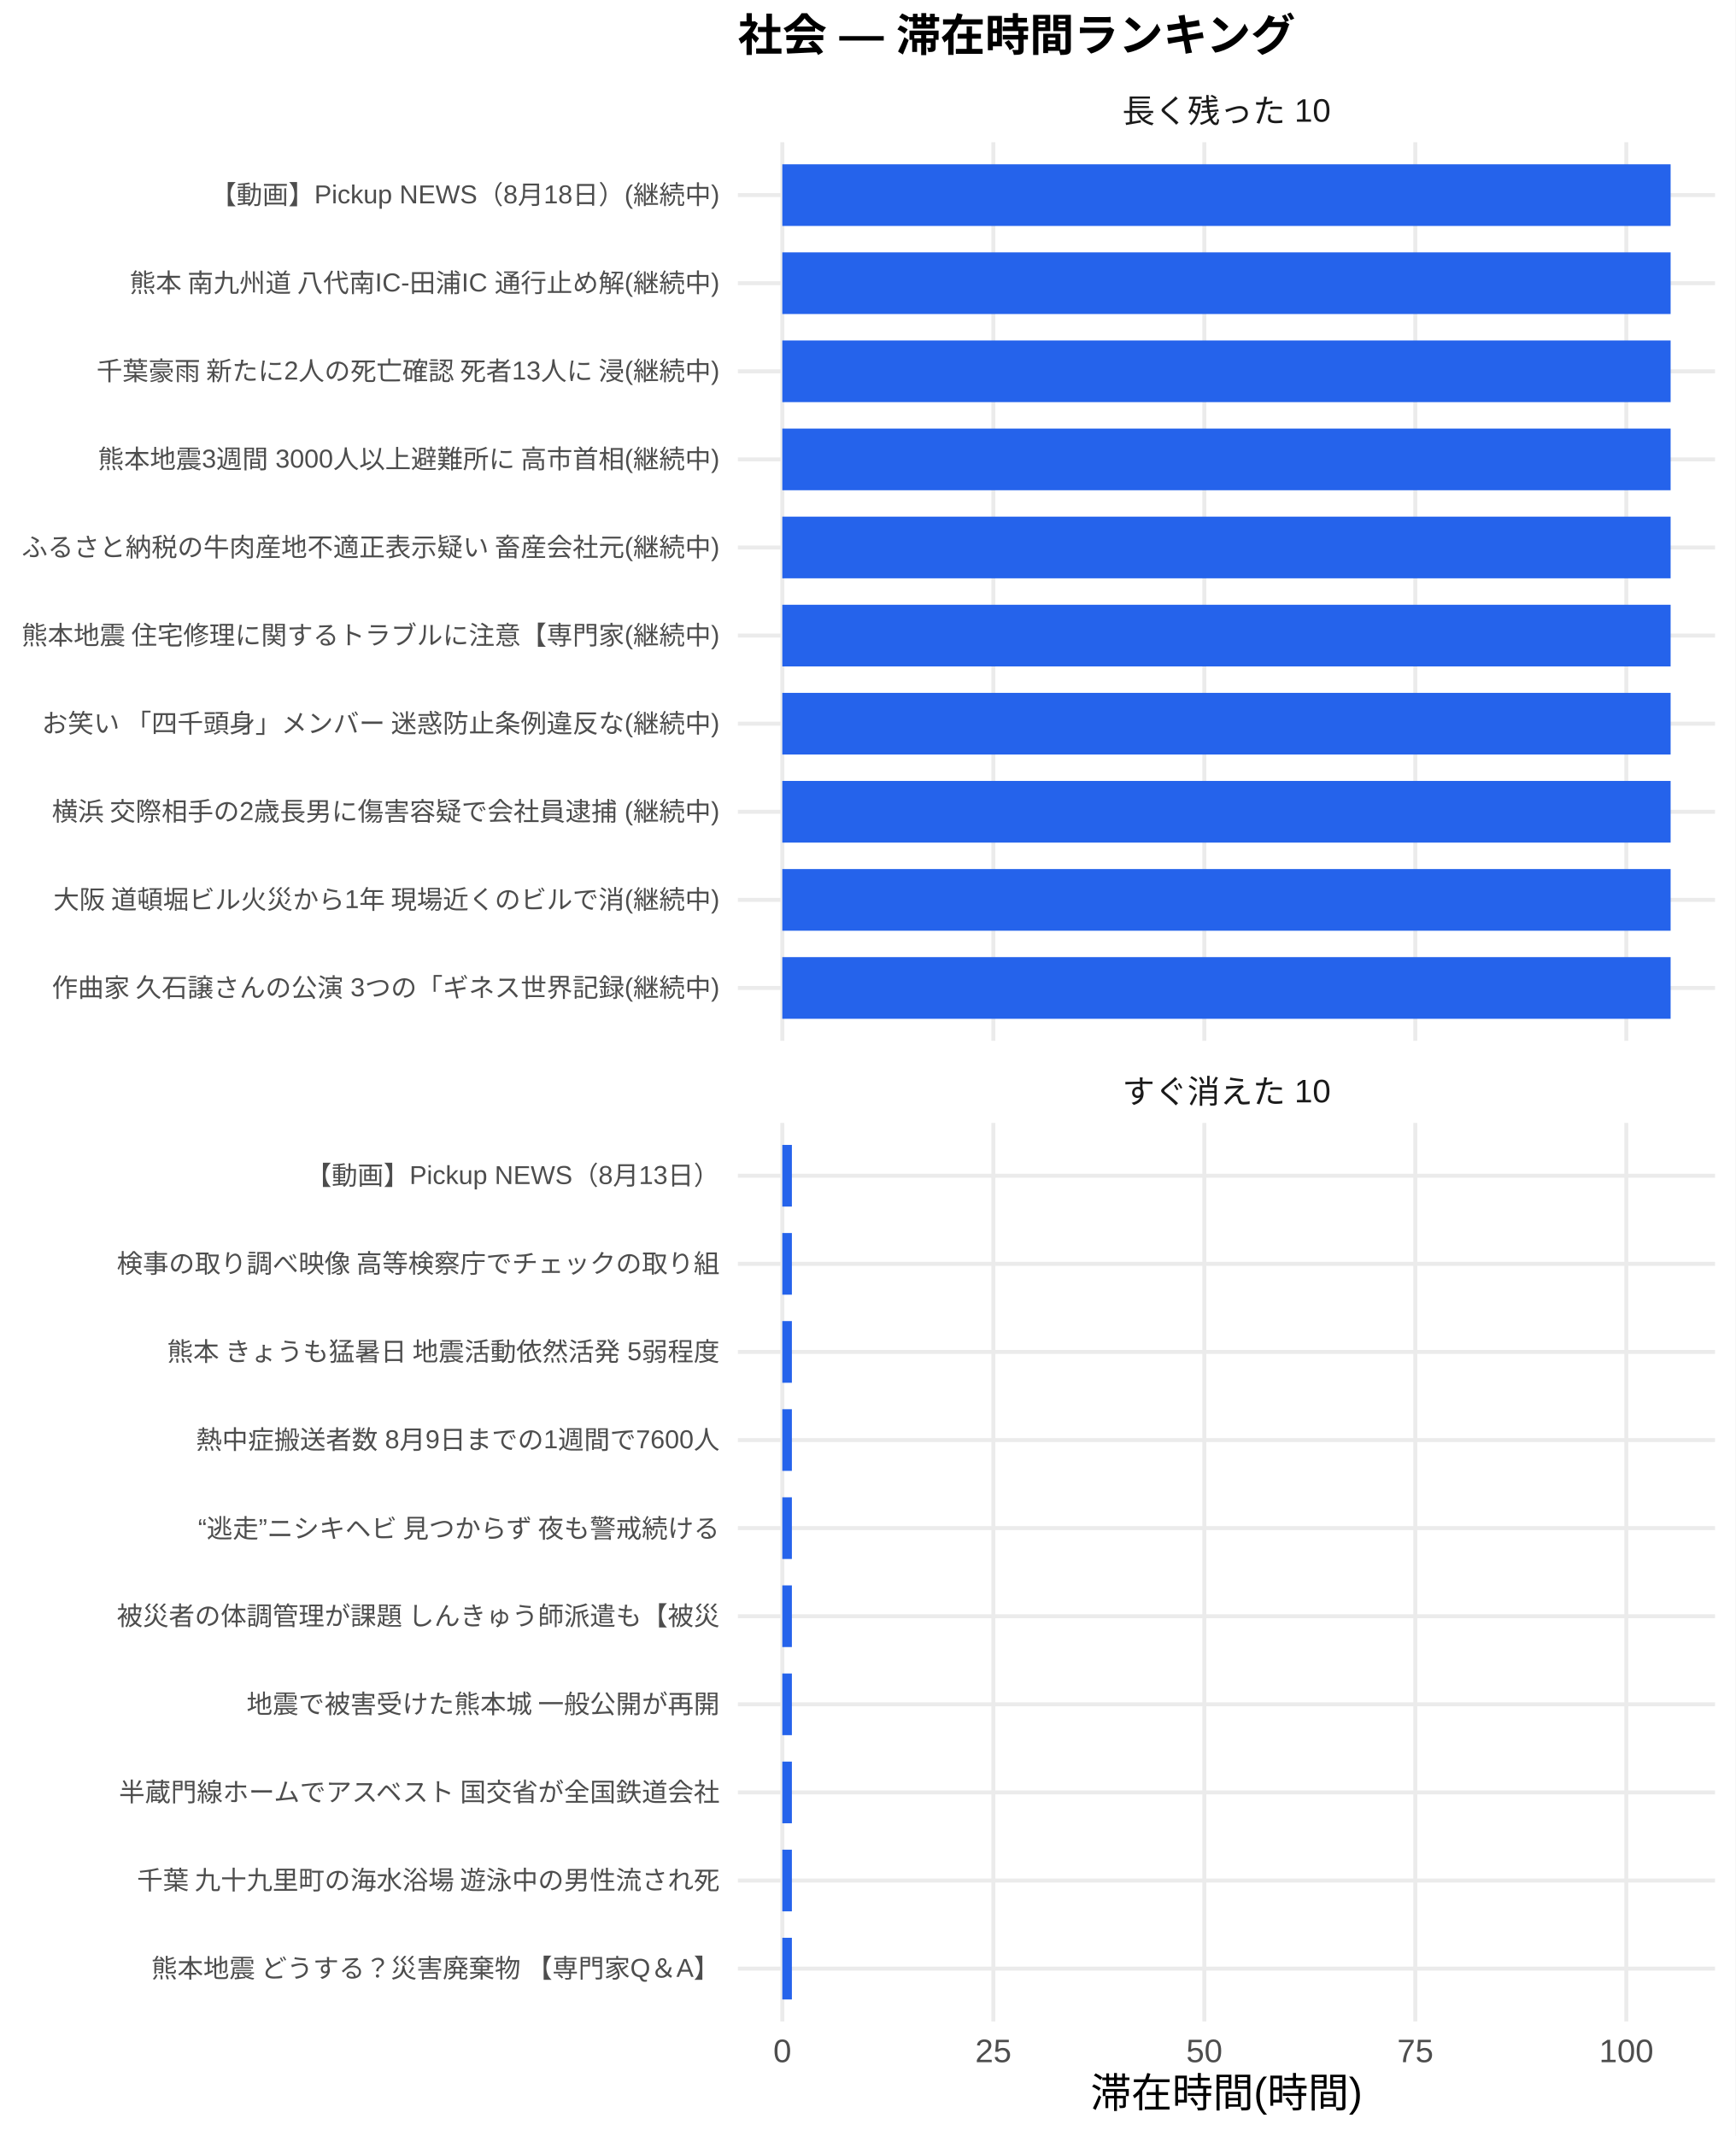
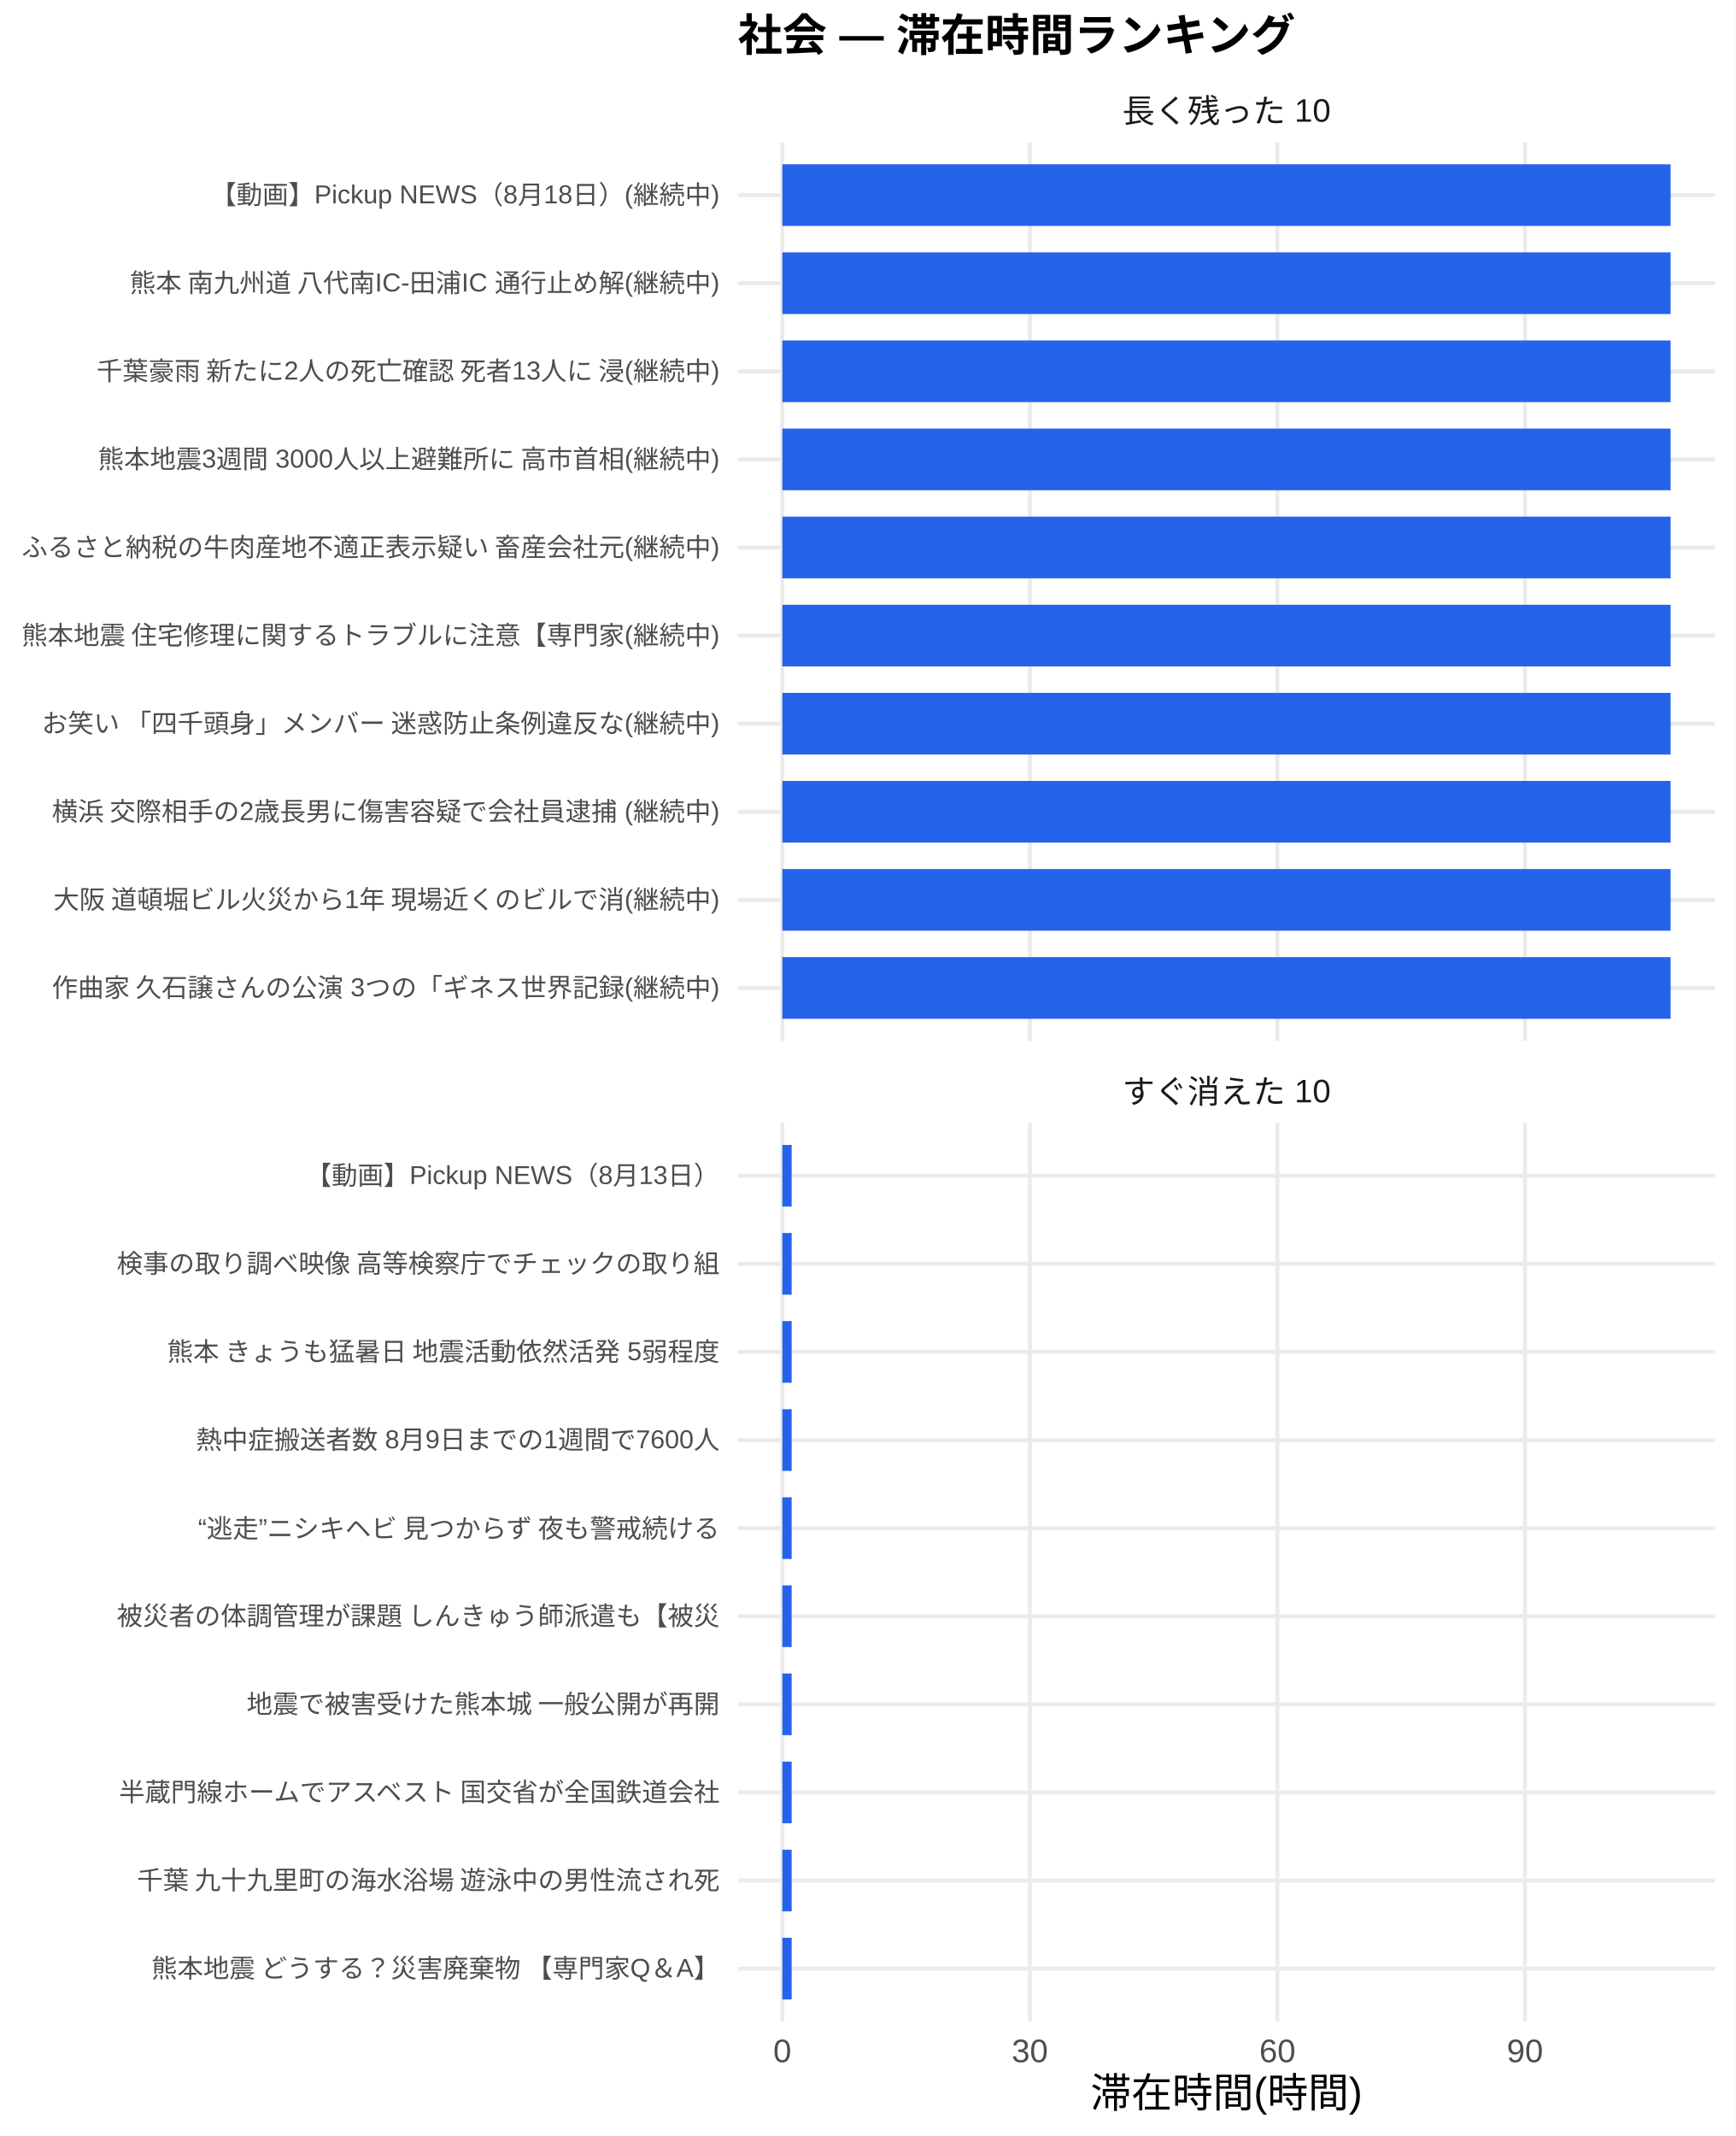
<svg xmlns="http://www.w3.org/2000/svg" width="468.00pt" height="576.00pt" viewBox="0 0 468.00 576.00">
  <g class="svglite">
    <defs>
      <style type="text/css">
    .svglite line, .svglite polyline, .svglite polygon, .svglite path, .svglite rect, .svglite circle {
      fill: none;
      stroke: #000000;
      stroke-linecap: round;
      stroke-linejoin: round;
      stroke-miterlimit: 10.00;
    }
    .svglite text {
      white-space: pre;
    }
    .svglite g.glyphgroup path {
      fill: inherit;
      stroke: none;
    }
  </style>
    </defs>
    <rect width="100%" height="100%" style="stroke: none; fill: #FFFFFF;" />
    <defs>
      <clipPath id="cpMC4wMHw0NjguMDB8MC4wMHw1NzYuMDA=">
        <rect x="0.00" y="0.00" width="468.00" height="576.00" />
      </clipPath>
    </defs>
    <g clip-path="url(#cpMC4wMHw0NjguMDB8MC4wMHw1NzYuMDA=)">
      <rect x="0.00" y="0.00" width="468.00" height="576.00" style="stroke-width: 1.07; stroke: none; fill: #FFFFFF;" />
    </g>
    <defs>
      <clipPath id="cpMTk5LjAwfDQ2Mi41MnwzOC4zNnwyODAuNjc=">
        <rect x="199.00" y="38.36" width="263.52" height="242.31" />
      </clipPath>
    </defs>
    <g clip-path="url(#cpMTk5LjAwfDQ2Mi41MnwzOC4zNnwyODAuNjc=)">
      <polyline points="199.00,266.42 462.52,266.42 " style="stroke-width: 1.07; stroke: #EBEBEB; stroke-linecap: butt;" />
      <polyline points="199.00,242.66 462.52,242.66 " style="stroke-width: 1.07; stroke: #EBEBEB; stroke-linecap: butt;" />
      <polyline points="199.00,218.91 462.52,218.91 " style="stroke-width: 1.07; stroke: #EBEBEB; stroke-linecap: butt;" />
      <polyline points="199.00,195.15 462.52,195.15 " style="stroke-width: 1.07; stroke: #EBEBEB; stroke-linecap: butt;" />
      <polyline points="199.00,171.39 462.52,171.39 " style="stroke-width: 1.07; stroke: #EBEBEB; stroke-linecap: butt;" />
      <polyline points="199.00,147.64 462.52,147.64 " style="stroke-width: 1.07; stroke: #EBEBEB; stroke-linecap: butt;" />
      <polyline points="199.00,123.88 462.52,123.88 " style="stroke-width: 1.07; stroke: #EBEBEB; stroke-linecap: butt;" />
      <polyline points="199.00,100.13 462.52,100.13 " style="stroke-width: 1.07; stroke: #EBEBEB; stroke-linecap: butt;" />
      <polyline points="199.00,76.37 462.52,76.37 " style="stroke-width: 1.07; stroke: #EBEBEB; stroke-linecap: butt;" />
      <polyline points="199.00,52.61 462.52,52.61 " style="stroke-width: 1.07; stroke: #EBEBEB; stroke-linecap: butt;" />
      <polyline points="210.98,280.67 210.98,38.36 " style="stroke-width: 1.07; stroke: #EBEBEB; stroke-linecap: butt;" />
-       <polyline points="267.89,280.67 267.89,38.36 " style="stroke-width: 1.07; stroke: #EBEBEB; stroke-linecap: butt;" />
-       <polyline points="324.79,280.67 324.79,38.36 " style="stroke-width: 1.07; stroke: #EBEBEB; stroke-linecap: butt;" />
-       <polyline points="381.69,280.67 381.69,38.36 " style="stroke-width: 1.07; stroke: #EBEBEB; stroke-linecap: butt;" />
-       <polyline points="438.59,280.67 438.59,38.36 " style="stroke-width: 1.07; stroke: #EBEBEB; stroke-linecap: butt;" />
+       <polyline points="277.74,280.67 277.74,38.36 " style="stroke-width: 1.07; stroke: #EBEBEB; stroke-linecap: butt;" />
+       <polyline points="344.50,280.67 344.50,38.36 " style="stroke-width: 1.07; stroke: #EBEBEB; stroke-linecap: butt;" />
+       <polyline points="411.26,280.67 411.26,38.36 " style="stroke-width: 1.07; stroke: #EBEBEB; stroke-linecap: butt;" />
      <rect x="210.98" y="44.30" width="239.56" height="16.63" style="stroke-width: 1.07; stroke: none; stroke-linecap: butt; stroke-linejoin: miter; fill: #2563EB;" />
      <rect x="210.98" y="68.05" width="239.56" height="16.63" style="stroke-width: 1.07; stroke: none; stroke-linecap: butt; stroke-linejoin: miter; fill: #2563EB;" />
      <rect x="210.98" y="91.81" width="239.56" height="16.63" style="stroke-width: 1.07; stroke: none; stroke-linecap: butt; stroke-linejoin: miter; fill: #2563EB;" />
      <rect x="210.98" y="115.57" width="239.56" height="16.63" style="stroke-width: 1.07; stroke: none; stroke-linecap: butt; stroke-linejoin: miter; fill: #2563EB;" />
      <rect x="210.98" y="139.32" width="239.56" height="16.63" style="stroke-width: 1.07; stroke: none; stroke-linecap: butt; stroke-linejoin: miter; fill: #2563EB;" />
      <rect x="210.98" y="163.08" width="239.56" height="16.63" style="stroke-width: 1.07; stroke: none; stroke-linecap: butt; stroke-linejoin: miter; fill: #2563EB;" />
      <rect x="210.98" y="186.84" width="239.56" height="16.63" style="stroke-width: 1.07; stroke: none; stroke-linecap: butt; stroke-linejoin: miter; fill: #2563EB;" />
      <rect x="210.98" y="210.59" width="239.56" height="16.63" style="stroke-width: 1.07; stroke: none; stroke-linecap: butt; stroke-linejoin: miter; fill: #2563EB;" />
      <rect x="210.98" y="234.35" width="239.56" height="16.63" style="stroke-width: 1.07; stroke: none; stroke-linecap: butt; stroke-linejoin: miter; fill: #2563EB;" />
      <rect x="210.98" y="258.10" width="239.56" height="16.63" style="stroke-width: 1.07; stroke: none; stroke-linecap: butt; stroke-linejoin: miter; fill: #2563EB;" />
    </g>
    <g clip-path="url(#cpMC4wMHw0NjguMDB8MC4wMHw1NzYuMDA=)">
</g>
    <defs>
      <clipPath id="cpMTk5LjAwfDQ2Mi41MnwzMDIuODB8NTQ1LjEy">
        <rect x="199.00" y="302.80" width="263.52" height="242.31" />
      </clipPath>
    </defs>
    <g clip-path="url(#cpMTk5LjAwfDQ2Mi41MnwzMDIuODB8NTQ1LjEy)">
      <polyline points="199.00,530.86 462.52,530.86 " style="stroke-width: 1.07; stroke: #EBEBEB; stroke-linecap: butt;" />
      <polyline points="199.00,507.11 462.52,507.11 " style="stroke-width: 1.07; stroke: #EBEBEB; stroke-linecap: butt;" />
      <polyline points="199.00,483.35 462.52,483.35 " style="stroke-width: 1.07; stroke: #EBEBEB; stroke-linecap: butt;" />
      <polyline points="199.00,459.59 462.52,459.59 " style="stroke-width: 1.07; stroke: #EBEBEB; stroke-linecap: butt;" />
      <polyline points="199.00,435.84 462.52,435.84 " style="stroke-width: 1.07; stroke: #EBEBEB; stroke-linecap: butt;" />
      <polyline points="199.00,412.08 462.52,412.08 " style="stroke-width: 1.07; stroke: #EBEBEB; stroke-linecap: butt;" />
      <polyline points="199.00,388.33 462.52,388.33 " style="stroke-width: 1.07; stroke: #EBEBEB; stroke-linecap: butt;" />
      <polyline points="199.00,364.57 462.52,364.57 " style="stroke-width: 1.07; stroke: #EBEBEB; stroke-linecap: butt;" />
      <polyline points="199.00,340.81 462.52,340.81 " style="stroke-width: 1.07; stroke: #EBEBEB; stroke-linecap: butt;" />
      <polyline points="199.00,317.06 462.52,317.06 " style="stroke-width: 1.07; stroke: #EBEBEB; stroke-linecap: butt;" />
      <polyline points="210.98,545.12 210.98,302.80 " style="stroke-width: 1.07; stroke: #EBEBEB; stroke-linecap: butt;" />
-       <polyline points="267.89,545.12 267.89,302.80 " style="stroke-width: 1.07; stroke: #EBEBEB; stroke-linecap: butt;" />
-       <polyline points="324.79,545.12 324.79,302.80 " style="stroke-width: 1.07; stroke: #EBEBEB; stroke-linecap: butt;" />
-       <polyline points="381.69,545.12 381.69,302.80 " style="stroke-width: 1.07; stroke: #EBEBEB; stroke-linecap: butt;" />
-       <polyline points="438.59,545.12 438.59,302.80 " style="stroke-width: 1.07; stroke: #EBEBEB; stroke-linecap: butt;" />
-       <rect x="210.98" y="308.74" width="2.58" height="16.63" style="stroke-width: 1.07; stroke: none; stroke-linecap: butt; stroke-linejoin: miter; fill: #2563EB;" />
-       <rect x="210.98" y="332.50" width="2.58" height="16.63" style="stroke-width: 1.07; stroke: none; stroke-linecap: butt; stroke-linejoin: miter; fill: #2563EB;" />
-       <rect x="210.98" y="356.25" width="2.58" height="16.63" style="stroke-width: 1.07; stroke: none; stroke-linecap: butt; stroke-linejoin: miter; fill: #2563EB;" />
-       <rect x="210.98" y="380.01" width="2.58" height="16.63" style="stroke-width: 1.07; stroke: none; stroke-linecap: butt; stroke-linejoin: miter; fill: #2563EB;" />
-       <rect x="210.98" y="403.77" width="2.58" height="16.63" style="stroke-width: 1.07; stroke: none; stroke-linecap: butt; stroke-linejoin: miter; fill: #2563EB;" />
-       <rect x="210.98" y="427.52" width="2.58" height="16.63" style="stroke-width: 1.07; stroke: none; stroke-linecap: butt; stroke-linejoin: miter; fill: #2563EB;" />
-       <rect x="210.98" y="451.28" width="2.58" height="16.63" style="stroke-width: 1.07; stroke: none; stroke-linecap: butt; stroke-linejoin: miter; fill: #2563EB;" />
-       <rect x="210.98" y="475.04" width="2.58" height="16.63" style="stroke-width: 1.07; stroke: none; stroke-linecap: butt; stroke-linejoin: miter; fill: #2563EB;" />
-       <rect x="210.98" y="498.79" width="2.58" height="16.63" style="stroke-width: 1.07; stroke: none; stroke-linecap: butt; stroke-linejoin: miter; fill: #2563EB;" />
-       <rect x="210.98" y="522.55" width="2.58" height="16.63" style="stroke-width: 1.07; stroke: none; stroke-linecap: butt; stroke-linejoin: miter; fill: #2563EB;" />
+       <polyline points="277.74,545.12 277.74,302.80 " style="stroke-width: 1.07; stroke: #EBEBEB; stroke-linecap: butt;" />
+       <polyline points="344.50,545.12 344.50,302.80 " style="stroke-width: 1.07; stroke: #EBEBEB; stroke-linecap: butt;" />
+       <polyline points="411.26,545.12 411.26,302.80 " style="stroke-width: 1.07; stroke: #EBEBEB; stroke-linecap: butt;" />
+       <rect x="210.98" y="308.74" width="2.52" height="16.63" style="stroke-width: 1.07; stroke: none; stroke-linecap: butt; stroke-linejoin: miter; fill: #2563EB;" />
+       <rect x="210.98" y="332.50" width="2.52" height="16.63" style="stroke-width: 1.07; stroke: none; stroke-linecap: butt; stroke-linejoin: miter; fill: #2563EB;" />
+       <rect x="210.98" y="356.25" width="2.52" height="16.63" style="stroke-width: 1.07; stroke: none; stroke-linecap: butt; stroke-linejoin: miter; fill: #2563EB;" />
+       <rect x="210.98" y="380.01" width="2.52" height="16.63" style="stroke-width: 1.07; stroke: none; stroke-linecap: butt; stroke-linejoin: miter; fill: #2563EB;" />
+       <rect x="210.98" y="403.77" width="2.52" height="16.63" style="stroke-width: 1.07; stroke: none; stroke-linecap: butt; stroke-linejoin: miter; fill: #2563EB;" />
+       <rect x="210.98" y="427.52" width="2.52" height="16.63" style="stroke-width: 1.07; stroke: none; stroke-linecap: butt; stroke-linejoin: miter; fill: #2563EB;" />
+       <rect x="210.98" y="451.28" width="2.52" height="16.63" style="stroke-width: 1.07; stroke: none; stroke-linecap: butt; stroke-linejoin: miter; fill: #2563EB;" />
+       <rect x="210.98" y="475.04" width="2.52" height="16.63" style="stroke-width: 1.07; stroke: none; stroke-linecap: butt; stroke-linejoin: miter; fill: #2563EB;" />
+       <rect x="210.98" y="498.79" width="2.52" height="16.63" style="stroke-width: 1.07; stroke: none; stroke-linecap: butt; stroke-linejoin: miter; fill: #2563EB;" />
+       <rect x="210.98" y="522.55" width="2.52" height="16.63" style="stroke-width: 1.07; stroke: none; stroke-linecap: butt; stroke-linejoin: miter; fill: #2563EB;" />
    </g>
    <g clip-path="url(#cpMC4wMHw0NjguMDB8MC4wMHw1NzYuMDA=)">
</g>
    <defs>
      <clipPath id="cpMTk5LjAwfDQ2Mi41MnwyODYuMTV8MzAyLjgw">
        <rect x="199.00" y="286.15" width="263.52" height="16.65" />
      </clipPath>
    </defs>
    <g clip-path="url(#cpMTk5LjAwfDQ2Mi41MnwyODYuMTV8MzAyLjgw)">
      <text x="330.76" y="297.50" text-anchor="middle" style="font-size: 8.80px;fill: #1A1A1A; font-family: &quot;Liberation Sans&quot;;" textLength="56.20px" lengthAdjust="spacingAndGlyphs">すぐ消えた 10</text>
    </g>
    <g clip-path="url(#cpMC4wMHw0NjguMDB8MC4wMHw1NzYuMDA=)">
</g>
    <defs>
      <clipPath id="cpMTk5LjAwfDQ2Mi41MnwyMS43MXwzOC4zNg==">
        <rect x="199.00" y="21.71" width="263.52" height="16.65" />
      </clipPath>
    </defs>
    <g clip-path="url(#cpMTk5LjAwfDQ2Mi41MnwyMS43MXwzOC4zNg==)">
      <text x="330.76" y="33.06" text-anchor="middle" style="font-size: 8.80px;fill: #1A1A1A; font-family: &quot;Liberation Sans&quot;;" textLength="56.20px" lengthAdjust="spacingAndGlyphs">長く残った 10</text>
    </g>
    <g clip-path="url(#cpMC4wMHw0NjguMDB8MC4wMHw1NzYuMDA=)">
      <text x="210.98" y="556.10" text-anchor="middle" style="font-size: 8.80px;fill: #4D4D4D; font-family: &quot;Liberation Sans&quot;;" textLength="4.89px" lengthAdjust="spacingAndGlyphs">0</text>
-       <text x="267.89" y="556.10" text-anchor="middle" style="font-size: 8.80px;fill: #4D4D4D; font-family: &quot;Liberation Sans&quot;;" textLength="9.78px" lengthAdjust="spacingAndGlyphs">25</text>
-       <text x="324.79" y="556.10" text-anchor="middle" style="font-size: 8.80px;fill: #4D4D4D; font-family: &quot;Liberation Sans&quot;;" textLength="9.78px" lengthAdjust="spacingAndGlyphs">50</text>
-       <text x="381.69" y="556.10" text-anchor="middle" style="font-size: 8.80px;fill: #4D4D4D; font-family: &quot;Liberation Sans&quot;;" textLength="9.78px" lengthAdjust="spacingAndGlyphs">75</text>
-       <text x="438.59" y="556.10" text-anchor="middle" style="font-size: 8.80px;fill: #4D4D4D; font-family: &quot;Liberation Sans&quot;;" textLength="14.67px" lengthAdjust="spacingAndGlyphs">100</text>
+       <text x="277.74" y="556.10" text-anchor="middle" style="font-size: 8.80px;fill: #4D4D4D; font-family: &quot;Liberation Sans&quot;;" textLength="9.78px" lengthAdjust="spacingAndGlyphs">30</text>
+       <text x="344.50" y="556.10" text-anchor="middle" style="font-size: 8.80px;fill: #4D4D4D; font-family: &quot;Liberation Sans&quot;;" textLength="9.78px" lengthAdjust="spacingAndGlyphs">60</text>
+       <text x="411.26" y="556.10" text-anchor="middle" style="font-size: 8.80px;fill: #4D4D4D; font-family: &quot;Liberation Sans&quot;;" textLength="9.78px" lengthAdjust="spacingAndGlyphs">90</text>
      <text x="194.07" y="268.83" text-anchor="end" style="font-size: 7.00px;fill: #4D4D4D; font-family: &quot;Liberation Sans&quot;;" textLength="180.42px" lengthAdjust="spacingAndGlyphs">作曲家 久石譲さんの公演 3つの「ギネス世界記録(継続中)</text>
      <text x="194.07" y="245.07" text-anchor="end" style="font-size: 7.00px;fill: #4D4D4D; font-family: &quot;Liberation Sans&quot;;" textLength="180.42px" lengthAdjust="spacingAndGlyphs">大阪 道頓堀ビル火災から1年 現場近くのビルで消(継続中)</text>
      <text x="194.07" y="221.31" text-anchor="end" style="font-size: 7.00px;fill: #4D4D4D; font-family: &quot;Liberation Sans&quot;;" textLength="180.42px" lengthAdjust="spacingAndGlyphs">横浜 交際相手の2歳長男に傷害容疑で会社員逮捕 (継続中)</text>
      <text x="194.07" y="197.56" text-anchor="end" style="font-size: 7.00px;fill: #4D4D4D; font-family: &quot;Liberation Sans&quot;;" textLength="183.53px" lengthAdjust="spacingAndGlyphs">お笑い 「四千頭身」メンバー 迷惑防止条例違反な(継続中)</text>
      <text x="194.07" y="173.80" text-anchor="end" style="font-size: 7.00px;fill: #4D4D4D; font-family: &quot;Liberation Sans&quot;;" textLength="188.59px" lengthAdjust="spacingAndGlyphs">熊本地震 住宅修理に関するトラブルに注意【専門家(継続中)</text>
      <text x="194.07" y="150.05" text-anchor="end" style="font-size: 7.00px;fill: #4D4D4D; font-family: &quot;Liberation Sans&quot;;" textLength="188.59px" lengthAdjust="spacingAndGlyphs">ふるさと納税の牛肉産地不適正表示疑い 畜産会社元(継続中)</text>
      <text x="194.07" y="126.29" text-anchor="end" style="font-size: 7.00px;fill: #4D4D4D; font-family: &quot;Liberation Sans&quot;;" textLength="167.98px" lengthAdjust="spacingAndGlyphs">熊本地震3週間 3000人以上避難所に 高市首相(継続中)</text>
      <text x="194.07" y="102.53" text-anchor="end" style="font-size: 7.00px;fill: #4D4D4D; font-family: &quot;Liberation Sans&quot;;" textLength="169.14px" lengthAdjust="spacingAndGlyphs">千葉豪雨 新たに2人の死亡確認 死者13人に 浸(継続中)</text>
      <text x="194.07" y="78.78" text-anchor="end" style="font-size: 7.00px;fill: #4D4D4D; font-family: &quot;Liberation Sans&quot;;" textLength="159.80px" lengthAdjust="spacingAndGlyphs">熊本 南九州道 八代南IC-田浦IC 通行止め解(継続中)</text>
      <text x="194.07" y="55.02" text-anchor="end" style="font-size: 7.00px;fill: #4D4D4D; font-family: &quot;Liberation Sans&quot;;" textLength="137.30px" lengthAdjust="spacingAndGlyphs">【動画】Pickup NEWS（8月18日）(継続中)</text>
      <text x="194.07" y="533.27" text-anchor="end" style="font-size: 7.00px;fill: #4D4D4D; font-family: &quot;Liberation Sans&quot;;" textLength="153.98px" lengthAdjust="spacingAndGlyphs">熊本地震 どうする？災害廃棄物 【専門家Q＆A】</text>
      <text x="194.07" y="509.51" text-anchor="end" style="font-size: 7.00px;fill: #4D4D4D; font-family: &quot;Liberation Sans&quot;;" textLength="157.88px" lengthAdjust="spacingAndGlyphs">千葉 九十九里町の海水浴場 遊泳中の男性流され死</text>
      <text x="194.07" y="485.76" text-anchor="end" style="font-size: 7.00px;fill: #4D4D4D; font-family: &quot;Liberation Sans&quot;;" textLength="162.94px" lengthAdjust="spacingAndGlyphs">半蔵門線ホームでアスベスト 国交省が全国鉄道会社</text>
      <text x="194.07" y="462.00" text-anchor="end" style="font-size: 7.00px;fill: #4D4D4D; font-family: &quot;Liberation Sans&quot;;" textLength="127.94px" lengthAdjust="spacingAndGlyphs">地震で被害受けた熊本城 一般公開が再開</text>
      <text x="194.07" y="438.25" text-anchor="end" style="font-size: 7.00px;fill: #4D4D4D; font-family: &quot;Liberation Sans&quot;;" textLength="162.94px" lengthAdjust="spacingAndGlyphs">被災者の体調管理が課題 しんきゅう師派遣も【被災</text>
      <text x="194.07" y="414.49" text-anchor="end" style="font-size: 7.00px;fill: #4D4D4D; font-family: &quot;Liberation Sans&quot;;" textLength="143.47px" lengthAdjust="spacingAndGlyphs">“逃走”ニシキヘビ 見つからず 夜も警戒続ける </text>
      <text x="194.07" y="390.73" text-anchor="end" style="font-size: 7.00px;fill: #4D4D4D; font-family: &quot;Liberation Sans&quot;;" textLength="141.17px" lengthAdjust="spacingAndGlyphs">熱中症搬送者数 8月9日までの1週間で7600人</text>
      <text x="194.07" y="366.98" text-anchor="end" style="font-size: 7.00px;fill: #4D4D4D; font-family: &quot;Liberation Sans&quot;;" textLength="149.70px" lengthAdjust="spacingAndGlyphs">熊本 きょうも猛暑日 地震活動依然活発 5弱程度</text>
      <text x="194.07" y="343.22" text-anchor="end" style="font-size: 7.00px;fill: #4D4D4D; font-family: &quot;Liberation Sans&quot;;" textLength="162.94px" lengthAdjust="spacingAndGlyphs">検事の取り調べ映像 高等検察庁でチェックの取り組</text>
      <text x="194.07" y="319.47" text-anchor="end" style="font-size: 7.00px;fill: #4D4D4D; font-family: &quot;Liberation Sans&quot;;" textLength="111.64px" lengthAdjust="spacingAndGlyphs">【動画】Pickup NEWS（8月13日）</text>
      <text x="330.76" y="568.24" text-anchor="middle" style="font-size: 11.00px; font-family: &quot;Liberation Sans&quot;;" textLength="73.31px" lengthAdjust="spacingAndGlyphs">滞在時間(時間)</text>
      <text x="199.00" y="13.74" style="font-size: 12.00px; font-weight: bold; font-family: &quot;Liberation Sans&quot;;" textLength="150.66px" lengthAdjust="spacingAndGlyphs">社会 — 滞在時間ランキング</text>
    </g>
  </g>
</svg>
